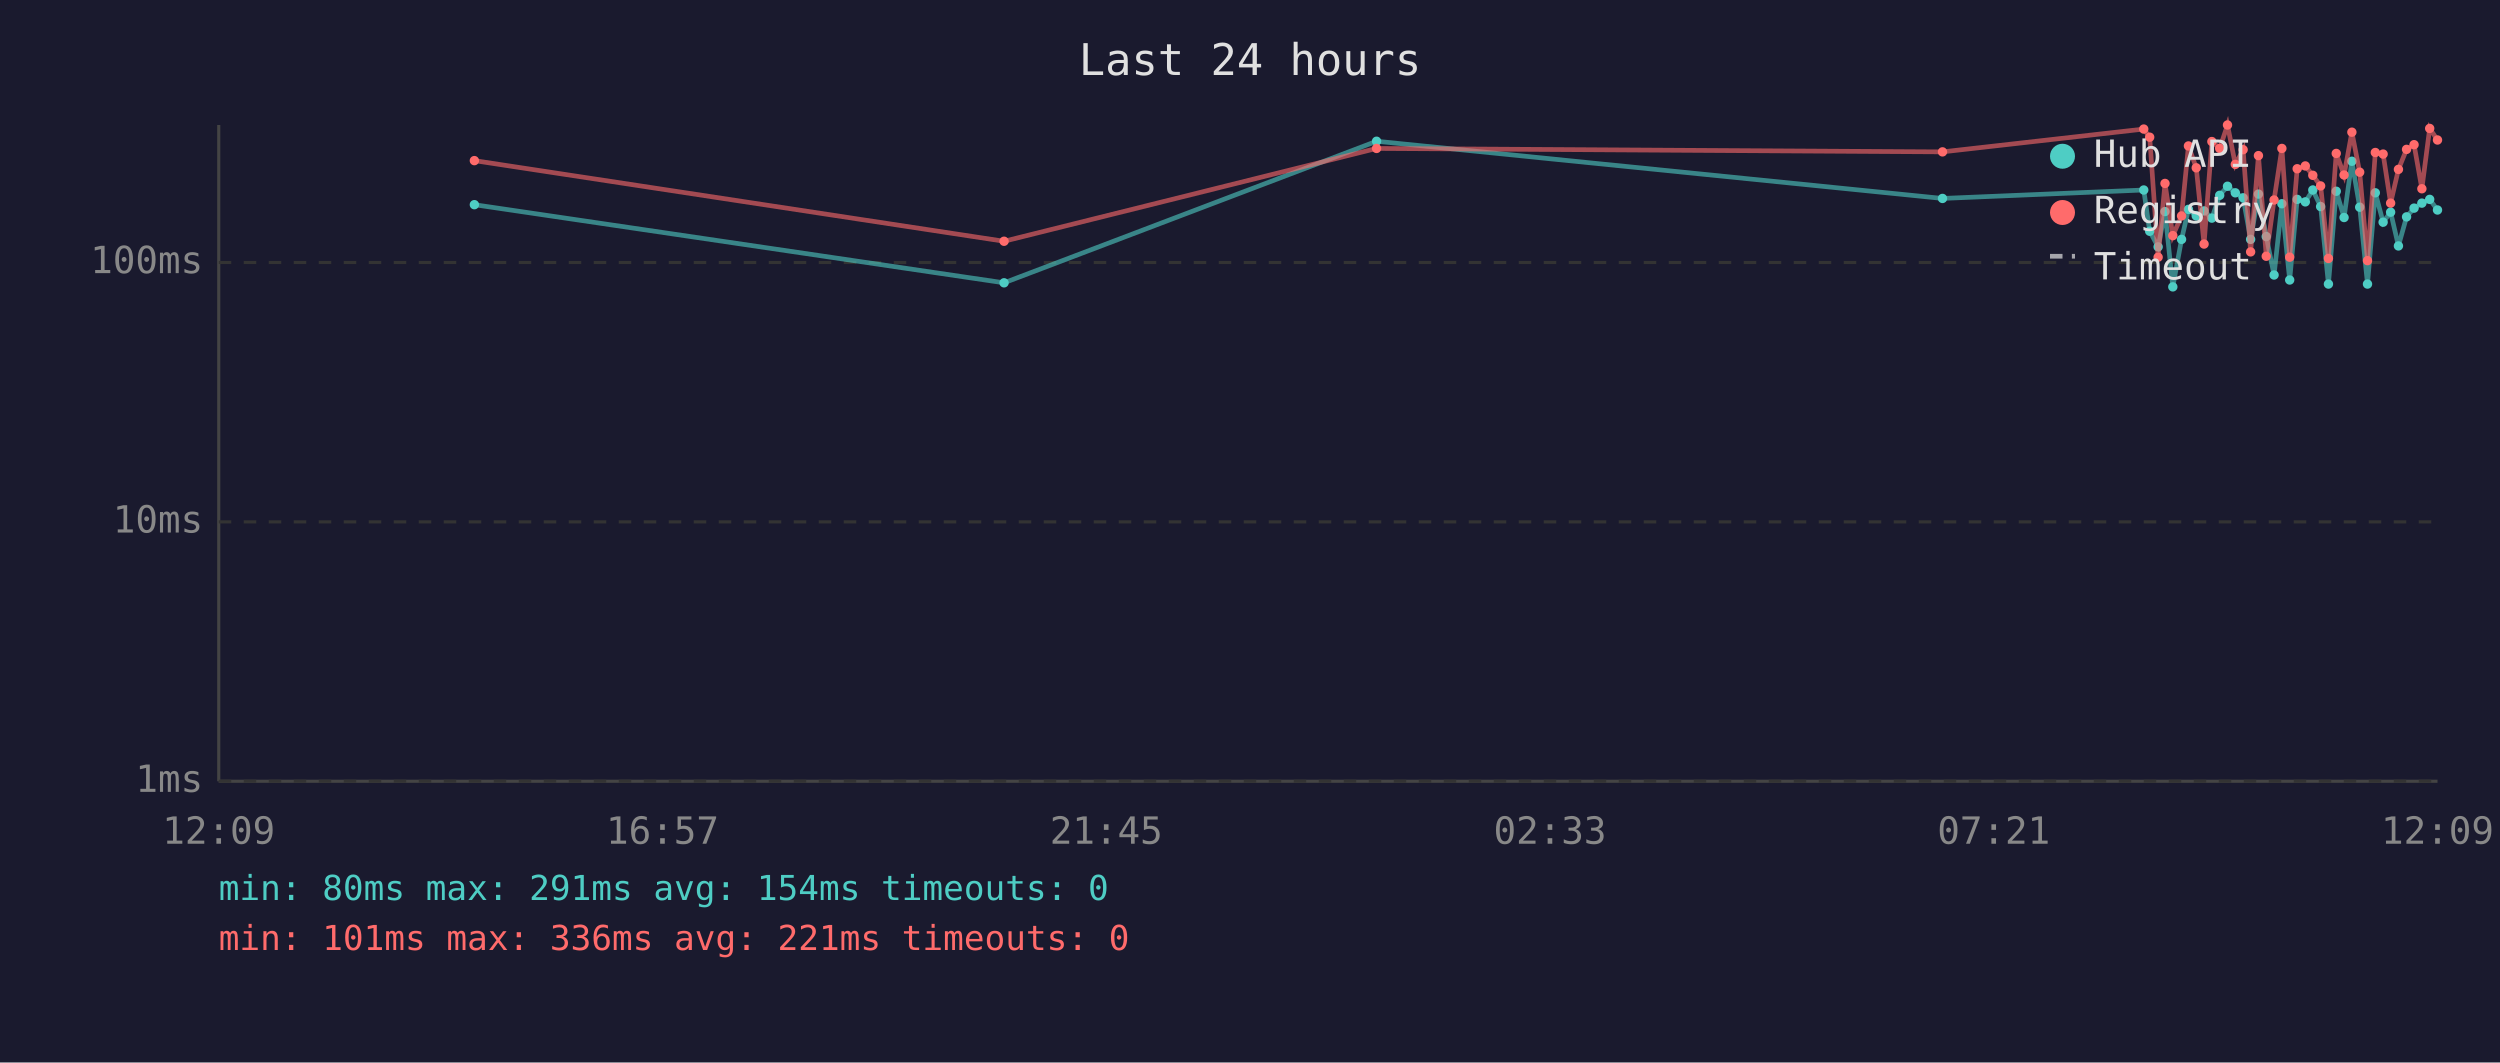
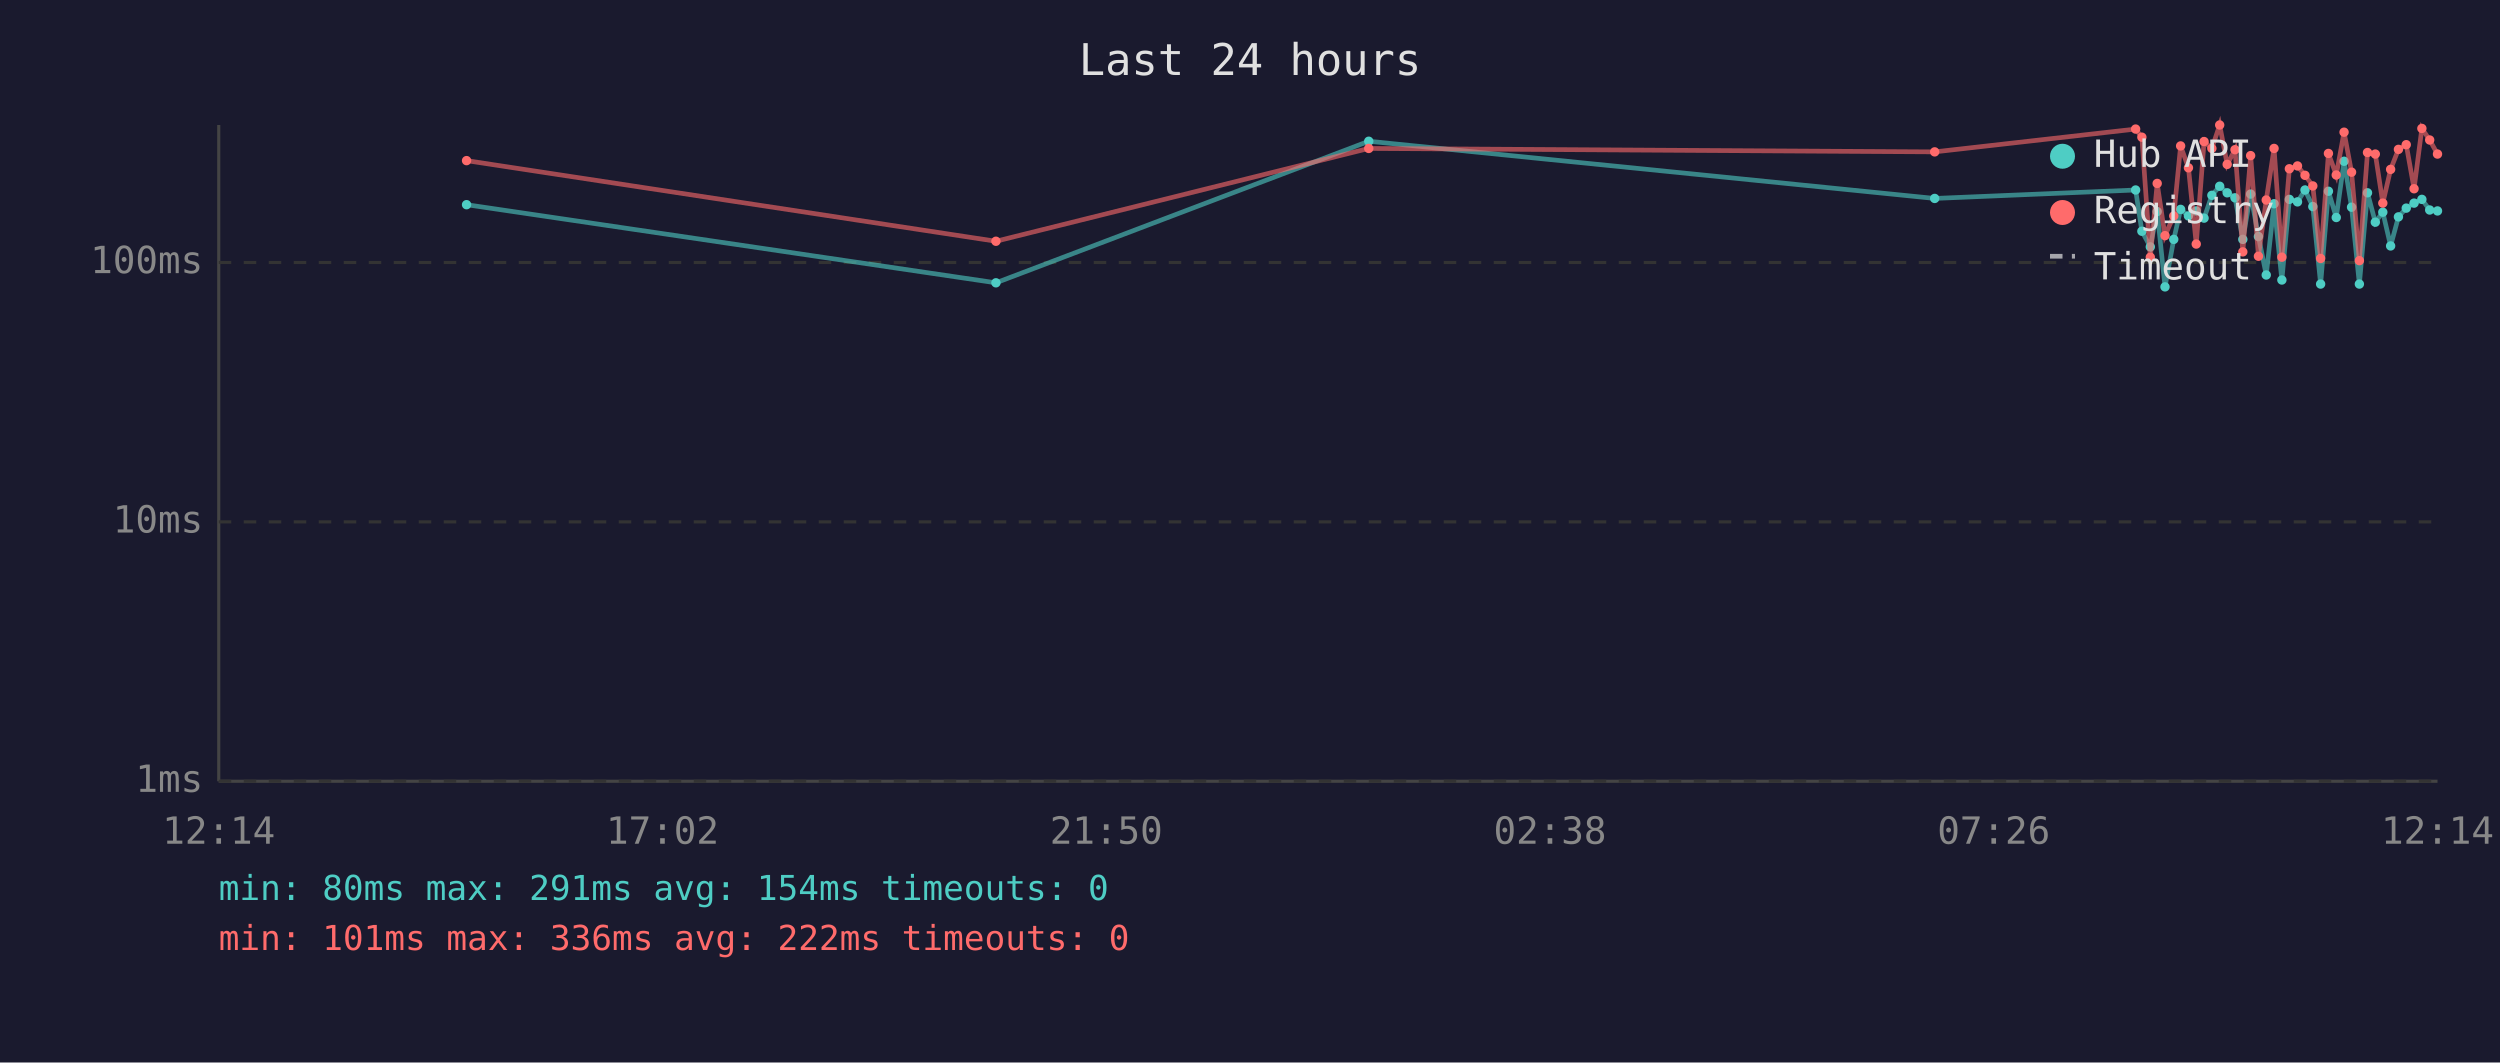
<svg xmlns="http://www.w3.org/2000/svg" viewBox="0 0 800 340" font-family="monospace" font-size="12">
  <rect width="800" height="340" fill="#1a1a2e" />
  <text x="400" y="24" fill="#e0e0e0" font-size="14" text-anchor="middle">Last 24 hours</text>
  <line x1="70" y1="40" x2="70" y2="250" stroke="#444" stroke-width="1" />
  <line x1="70" y1="250" x2="780" y2="250" stroke="#444" stroke-width="1" />
  <line x1="70" y1="250" x2="780" y2="250" stroke="#333" stroke-width="1" stroke-dasharray="4" />
  <text x="65" y="250" fill="#888" text-anchor="end" dominant-baseline="middle">1ms</text>
  <line x1="70" y1="167" x2="780" y2="167" stroke="#333" stroke-width="1" stroke-dasharray="4" />
  <text x="65" y="167" fill="#888" text-anchor="end" dominant-baseline="middle">10ms</text>
  <line x1="70" y1="84" x2="780" y2="84" stroke="#333" stroke-width="1" stroke-dasharray="4" />
  <text x="65" y="84" fill="#888" text-anchor="end" dominant-baseline="middle">100ms</text>
-   <text x="70" y="270" fill="#888" text-anchor="middle">12:09</text>
-   <text x="212" y="270" fill="#888" text-anchor="middle">16:57</text>
-   <text x="354" y="270" fill="#888" text-anchor="middle">21:45</text>
-   <text x="496" y="270" fill="#888" text-anchor="middle">02:33</text>
-   <text x="638" y="270" fill="#888" text-anchor="middle">07:21</text>
-   <text x="780" y="270" fill="#888" text-anchor="middle">12:09</text>
-   <polyline points="151.8,65.5 321.3,90.5 440.5,45.2 621.6,63.5 686.0,60.8 687.9,74.0 690.6,79.0 692.8,67.7 695.3,91.8 698.1,76.6 700.3,67.0 702.8,69.1 705.3,67.5 707.8,69.8 710.3,62.5 712.8,59.6 715.3,61.7 717.8,63.3 720.2,76.6 722.7,62.1 725.2,75.7 727.7,88.0 730.2,65.2 732.7,89.6 735.1,63.8 737.7,64.6 740.1,60.8 742.6,66.1 745.1,90.9 747.6,61.2 750.1,69.6 752.6,51.6 755.1,66.3 757.6,90.9 760.1,61.7 762.6,71.1 765.0,67.9 767.5,78.7 770.1,69.4 772.5,66.6 775.0,65.0 777.5,63.8 780.0,67.2" fill="none" stroke="#4ecdc4" stroke-width="1.5" opacity="0.6" />
-   <circle cx="151.8" cy="65.5" r="1.5" fill="#4ecdc4" />
-   <circle cx="321.3" cy="90.5" r="1.5" fill="#4ecdc4" />
-   <circle cx="440.5" cy="45.2" r="1.5" fill="#4ecdc4" />
-   <circle cx="621.6" cy="63.5" r="1.5" fill="#4ecdc4" />
-   <circle cx="686.0" cy="60.8" r="1.5" fill="#4ecdc4" />
-   <circle cx="687.9" cy="74.0" r="1.5" fill="#4ecdc4" />
-   <circle cx="690.6" cy="79.0" r="1.5" fill="#4ecdc4" />
-   <circle cx="692.8" cy="67.7" r="1.5" fill="#4ecdc4" />
-   <circle cx="695.3" cy="91.8" r="1.5" fill="#4ecdc4" />
-   <circle cx="698.1" cy="76.6" r="1.5" fill="#4ecdc4" />
-   <circle cx="700.3" cy="67.0" r="1.5" fill="#4ecdc4" />
-   <circle cx="702.8" cy="69.1" r="1.5" fill="#4ecdc4" />
-   <circle cx="705.3" cy="67.5" r="1.5" fill="#4ecdc4" />
-   <circle cx="707.8" cy="69.8" r="1.5" fill="#4ecdc4" />
-   <circle cx="710.3" cy="62.5" r="1.5" fill="#4ecdc4" />
-   <circle cx="712.8" cy="59.6" r="1.5" fill="#4ecdc4" />
-   <circle cx="715.3" cy="61.7" r="1.5" fill="#4ecdc4" />
-   <circle cx="717.8" cy="63.3" r="1.5" fill="#4ecdc4" />
-   <circle cx="720.2" cy="76.6" r="1.5" fill="#4ecdc4" />
-   <circle cx="722.7" cy="62.1" r="1.5" fill="#4ecdc4" />
-   <circle cx="725.2" cy="75.7" r="1.5" fill="#4ecdc4" />
-   <circle cx="727.7" cy="88.0" r="1.5" fill="#4ecdc4" />
-   <circle cx="730.2" cy="65.2" r="1.5" fill="#4ecdc4" />
-   <circle cx="732.7" cy="89.6" r="1.5" fill="#4ecdc4" />
-   <circle cx="735.1" cy="63.8" r="1.5" fill="#4ecdc4" />
-   <circle cx="737.7" cy="64.6" r="1.5" fill="#4ecdc4" />
-   <circle cx="740.1" cy="60.8" r="1.5" fill="#4ecdc4" />
-   <circle cx="742.6" cy="66.1" r="1.5" fill="#4ecdc4" />
-   <circle cx="745.1" cy="90.9" r="1.5" fill="#4ecdc4" />
-   <circle cx="747.6" cy="61.2" r="1.5" fill="#4ecdc4" />
-   <circle cx="750.1" cy="69.6" r="1.5" fill="#4ecdc4" />
-   <circle cx="752.6" cy="51.6" r="1.5" fill="#4ecdc4" />
-   <circle cx="755.1" cy="66.3" r="1.5" fill="#4ecdc4" />
-   <circle cx="757.6" cy="90.9" r="1.5" fill="#4ecdc4" />
-   <circle cx="760.1" cy="61.7" r="1.5" fill="#4ecdc4" />
-   <circle cx="762.6" cy="71.1" r="1.5" fill="#4ecdc4" />
-   <circle cx="765.0" cy="67.9" r="1.5" fill="#4ecdc4" />
-   <circle cx="767.5" cy="78.7" r="1.5" fill="#4ecdc4" />
-   <circle cx="770.1" cy="69.4" r="1.5" fill="#4ecdc4" />
-   <circle cx="772.5" cy="66.6" r="1.5" fill="#4ecdc4" />
-   <circle cx="775.0" cy="65.0" r="1.5" fill="#4ecdc4" />
-   <circle cx="777.5" cy="63.8" r="1.5" fill="#4ecdc4" />
-   <circle cx="780.0" cy="67.2" r="1.5" fill="#4ecdc4" />
-   <polyline points="151.8,51.4 321.3,77.2 440.5,47.5 621.6,48.6 686.0,41.3 687.9,43.9 690.6,82.3 692.8,58.7 695.3,75.4 698.1,69.1 700.3,46.7 702.8,53.7 705.3,78.1 707.8,45.3 710.3,47.5 712.8,40.0 715.3,52.6 717.8,47.9 720.2,80.6 722.7,49.8 725.2,82.0 727.7,64.0 730.2,47.5 732.7,82.3 735.1,54.0 737.7,53.1 740.1,56.1 742.6,59.5 745.1,82.7 747.6,49.1 750.1,56.0 752.6,42.3 755.1,55.1 757.6,83.4 760.1,48.8 762.6,49.3 765.0,65.0 767.5,54.2 770.1,47.8 772.5,46.3 775.0,60.4 777.5,41.1 780.0,44.8" fill="none" stroke="#ff6b6b" stroke-width="1.5" opacity="0.6" />
-   <circle cx="151.8" cy="51.4" r="1.5" fill="#ff6b6b" />
-   <circle cx="321.3" cy="77.2" r="1.5" fill="#ff6b6b" />
-   <circle cx="440.5" cy="47.5" r="1.5" fill="#ff6b6b" />
-   <circle cx="621.6" cy="48.6" r="1.5" fill="#ff6b6b" />
-   <circle cx="686.0" cy="41.3" r="1.5" fill="#ff6b6b" />
-   <circle cx="687.9" cy="43.9" r="1.5" fill="#ff6b6b" />
-   <circle cx="690.6" cy="82.3" r="1.5" fill="#ff6b6b" />
-   <circle cx="692.8" cy="58.7" r="1.5" fill="#ff6b6b" />
-   <circle cx="695.3" cy="75.4" r="1.5" fill="#ff6b6b" />
-   <circle cx="698.1" cy="69.1" r="1.5" fill="#ff6b6b" />
-   <circle cx="700.3" cy="46.7" r="1.5" fill="#ff6b6b" />
-   <circle cx="702.8" cy="53.7" r="1.5" fill="#ff6b6b" />
-   <circle cx="705.3" cy="78.1" r="1.5" fill="#ff6b6b" />
-   <circle cx="707.8" cy="45.3" r="1.5" fill="#ff6b6b" />
-   <circle cx="710.3" cy="47.5" r="1.5" fill="#ff6b6b" />
-   <circle cx="712.8" cy="40.0" r="1.5" fill="#ff6b6b" />
-   <circle cx="715.3" cy="52.6" r="1.5" fill="#ff6b6b" />
-   <circle cx="717.8" cy="47.9" r="1.5" fill="#ff6b6b" />
-   <circle cx="720.2" cy="80.6" r="1.5" fill="#ff6b6b" />
-   <circle cx="722.7" cy="49.8" r="1.5" fill="#ff6b6b" />
-   <circle cx="725.2" cy="82.0" r="1.5" fill="#ff6b6b" />
-   <circle cx="727.7" cy="64.0" r="1.5" fill="#ff6b6b" />
-   <circle cx="730.2" cy="47.5" r="1.5" fill="#ff6b6b" />
-   <circle cx="732.7" cy="82.3" r="1.5" fill="#ff6b6b" />
-   <circle cx="735.1" cy="54.0" r="1.5" fill="#ff6b6b" />
-   <circle cx="737.7" cy="53.1" r="1.5" fill="#ff6b6b" />
-   <circle cx="740.1" cy="56.1" r="1.5" fill="#ff6b6b" />
-   <circle cx="742.6" cy="59.5" r="1.5" fill="#ff6b6b" />
-   <circle cx="745.1" cy="82.7" r="1.5" fill="#ff6b6b" />
-   <circle cx="747.6" cy="49.1" r="1.5" fill="#ff6b6b" />
-   <circle cx="750.1" cy="56.0" r="1.5" fill="#ff6b6b" />
-   <circle cx="752.6" cy="42.3" r="1.5" fill="#ff6b6b" />
-   <circle cx="755.1" cy="55.1" r="1.5" fill="#ff6b6b" />
-   <circle cx="757.6" cy="83.4" r="1.5" fill="#ff6b6b" />
-   <circle cx="760.1" cy="48.8" r="1.5" fill="#ff6b6b" />
-   <circle cx="762.6" cy="49.3" r="1.5" fill="#ff6b6b" />
-   <circle cx="765.0" cy="65.0" r="1.5" fill="#ff6b6b" />
-   <circle cx="767.5" cy="54.2" r="1.5" fill="#ff6b6b" />
-   <circle cx="770.1" cy="47.8" r="1.5" fill="#ff6b6b" />
-   <circle cx="772.5" cy="46.3" r="1.5" fill="#ff6b6b" />
-   <circle cx="775.0" cy="60.4" r="1.5" fill="#ff6b6b" />
-   <circle cx="777.5" cy="41.1" r="1.5" fill="#ff6b6b" />
-   <circle cx="780.0" cy="44.8" r="1.5" fill="#ff6b6b" />
+   <text x="70" y="270" fill="#888" text-anchor="middle">12:14</text>
+   <text x="212" y="270" fill="#888" text-anchor="middle">17:02</text>
+   <text x="354" y="270" fill="#888" text-anchor="middle">21:50</text>
+   <text x="496" y="270" fill="#888" text-anchor="middle">02:38</text>
+   <text x="638" y="270" fill="#888" text-anchor="middle">07:26</text>
+   <text x="780" y="270" fill="#888" text-anchor="middle">12:14</text>
+   <polyline points="149.3,65.5 318.7,90.5 438.0,45.2 619.1,63.5 683.4,60.8 685.4,74.0 688.1,79.0 690.3,67.7 692.8,91.8 695.6,76.6 697.8,67.0 700.3,69.1 702.8,67.5 705.3,69.8 707.8,62.5 710.3,59.6 712.7,61.7 715.2,63.3 717.7,76.6 720.2,62.1 722.7,75.7 725.2,88.0 727.7,65.2 730.2,89.6 732.6,63.8 735.2,64.6 737.6,60.8 740.1,66.1 742.6,90.9 745.1,61.2 747.6,69.6 750.1,51.6 752.5,66.3 755.0,90.9 757.6,61.7 760.1,71.1 762.5,67.9 765.0,78.7 767.5,69.4 770.0,66.6 772.5,65.0 775.0,63.8 777.5,67.2 780.0,67.5" fill="none" stroke="#4ecdc4" stroke-width="1.5" opacity="0.6" />
+   <circle cx="149.3" cy="65.5" r="1.5" fill="#4ecdc4" />
+   <circle cx="318.7" cy="90.5" r="1.5" fill="#4ecdc4" />
+   <circle cx="438.0" cy="45.2" r="1.5" fill="#4ecdc4" />
+   <circle cx="619.1" cy="63.5" r="1.5" fill="#4ecdc4" />
+   <circle cx="683.4" cy="60.8" r="1.5" fill="#4ecdc4" />
+   <circle cx="685.4" cy="74.0" r="1.5" fill="#4ecdc4" />
+   <circle cx="688.1" cy="79.0" r="1.5" fill="#4ecdc4" />
+   <circle cx="690.3" cy="67.7" r="1.5" fill="#4ecdc4" />
+   <circle cx="692.8" cy="91.8" r="1.5" fill="#4ecdc4" />
+   <circle cx="695.6" cy="76.6" r="1.5" fill="#4ecdc4" />
+   <circle cx="697.8" cy="67.0" r="1.5" fill="#4ecdc4" />
+   <circle cx="700.3" cy="69.1" r="1.5" fill="#4ecdc4" />
+   <circle cx="702.8" cy="67.5" r="1.5" fill="#4ecdc4" />
+   <circle cx="705.3" cy="69.8" r="1.5" fill="#4ecdc4" />
+   <circle cx="707.8" cy="62.5" r="1.5" fill="#4ecdc4" />
+   <circle cx="710.3" cy="59.6" r="1.5" fill="#4ecdc4" />
+   <circle cx="712.7" cy="61.7" r="1.5" fill="#4ecdc4" />
+   <circle cx="715.2" cy="63.3" r="1.5" fill="#4ecdc4" />
+   <circle cx="717.7" cy="76.6" r="1.5" fill="#4ecdc4" />
+   <circle cx="720.2" cy="62.1" r="1.5" fill="#4ecdc4" />
+   <circle cx="722.7" cy="75.7" r="1.5" fill="#4ecdc4" />
+   <circle cx="725.2" cy="88.0" r="1.5" fill="#4ecdc4" />
+   <circle cx="727.7" cy="65.2" r="1.5" fill="#4ecdc4" />
+   <circle cx="730.2" cy="89.6" r="1.5" fill="#4ecdc4" />
+   <circle cx="732.6" cy="63.8" r="1.5" fill="#4ecdc4" />
+   <circle cx="735.2" cy="64.6" r="1.5" fill="#4ecdc4" />
+   <circle cx="737.6" cy="60.8" r="1.5" fill="#4ecdc4" />
+   <circle cx="740.1" cy="66.1" r="1.5" fill="#4ecdc4" />
+   <circle cx="742.6" cy="90.9" r="1.5" fill="#4ecdc4" />
+   <circle cx="745.1" cy="61.2" r="1.5" fill="#4ecdc4" />
+   <circle cx="747.6" cy="69.6" r="1.5" fill="#4ecdc4" />
+   <circle cx="750.1" cy="51.6" r="1.5" fill="#4ecdc4" />
+   <circle cx="752.5" cy="66.3" r="1.5" fill="#4ecdc4" />
+   <circle cx="755.0" cy="90.9" r="1.5" fill="#4ecdc4" />
+   <circle cx="757.6" cy="61.7" r="1.5" fill="#4ecdc4" />
+   <circle cx="760.1" cy="71.1" r="1.5" fill="#4ecdc4" />
+   <circle cx="762.5" cy="67.9" r="1.5" fill="#4ecdc4" />
+   <circle cx="765.0" cy="78.7" r="1.5" fill="#4ecdc4" />
+   <circle cx="767.5" cy="69.4" r="1.5" fill="#4ecdc4" />
+   <circle cx="770.0" cy="66.6" r="1.5" fill="#4ecdc4" />
+   <circle cx="772.5" cy="65.0" r="1.5" fill="#4ecdc4" />
+   <circle cx="775.0" cy="63.8" r="1.5" fill="#4ecdc4" />
+   <circle cx="777.5" cy="67.2" r="1.5" fill="#4ecdc4" />
+   <circle cx="780.0" cy="67.5" r="1.5" fill="#4ecdc4" />
+   <polyline points="149.3,51.4 318.7,77.2 438.0,47.5 619.1,48.6 683.4,41.3 685.4,43.9 688.1,82.3 690.3,58.7 692.8,75.4 695.6,69.1 697.8,46.7 700.3,53.7 702.8,78.1 705.3,45.3 707.8,47.5 710.3,40.0 712.7,52.6 715.2,47.9 717.7,80.6 720.2,49.8 722.7,82.0 725.2,64.0 727.7,47.5 730.2,82.3 732.6,54.0 735.2,53.1 737.6,56.1 740.1,59.5 742.6,82.7 745.1,49.1 747.6,56.0 750.1,42.3 752.5,55.1 755.0,83.4 757.6,48.8 760.1,49.3 762.5,65.0 765.0,54.2 767.5,47.8 770.0,46.3 772.5,60.4 775.0,41.1 777.5,44.8 780.0,49.3" fill="none" stroke="#ff6b6b" stroke-width="1.5" opacity="0.6" />
+   <circle cx="149.3" cy="51.4" r="1.5" fill="#ff6b6b" />
+   <circle cx="318.7" cy="77.2" r="1.5" fill="#ff6b6b" />
+   <circle cx="438.0" cy="47.5" r="1.5" fill="#ff6b6b" />
+   <circle cx="619.1" cy="48.6" r="1.5" fill="#ff6b6b" />
+   <circle cx="683.4" cy="41.3" r="1.5" fill="#ff6b6b" />
+   <circle cx="685.4" cy="43.9" r="1.5" fill="#ff6b6b" />
+   <circle cx="688.1" cy="82.3" r="1.5" fill="#ff6b6b" />
+   <circle cx="690.3" cy="58.7" r="1.5" fill="#ff6b6b" />
+   <circle cx="692.8" cy="75.4" r="1.5" fill="#ff6b6b" />
+   <circle cx="695.6" cy="69.1" r="1.5" fill="#ff6b6b" />
+   <circle cx="697.8" cy="46.7" r="1.5" fill="#ff6b6b" />
+   <circle cx="700.3" cy="53.7" r="1.5" fill="#ff6b6b" />
+   <circle cx="702.8" cy="78.1" r="1.5" fill="#ff6b6b" />
+   <circle cx="705.3" cy="45.3" r="1.5" fill="#ff6b6b" />
+   <circle cx="707.8" cy="47.5" r="1.5" fill="#ff6b6b" />
+   <circle cx="710.3" cy="40.0" r="1.5" fill="#ff6b6b" />
+   <circle cx="712.7" cy="52.6" r="1.5" fill="#ff6b6b" />
+   <circle cx="715.2" cy="47.9" r="1.5" fill="#ff6b6b" />
+   <circle cx="717.7" cy="80.6" r="1.5" fill="#ff6b6b" />
+   <circle cx="720.2" cy="49.8" r="1.5" fill="#ff6b6b" />
+   <circle cx="722.7" cy="82.0" r="1.5" fill="#ff6b6b" />
+   <circle cx="725.2" cy="64.0" r="1.5" fill="#ff6b6b" />
+   <circle cx="727.7" cy="47.5" r="1.5" fill="#ff6b6b" />
+   <circle cx="730.2" cy="82.3" r="1.5" fill="#ff6b6b" />
+   <circle cx="732.6" cy="54.0" r="1.5" fill="#ff6b6b" />
+   <circle cx="735.2" cy="53.1" r="1.5" fill="#ff6b6b" />
+   <circle cx="737.6" cy="56.1" r="1.5" fill="#ff6b6b" />
+   <circle cx="740.1" cy="59.5" r="1.5" fill="#ff6b6b" />
+   <circle cx="742.6" cy="82.7" r="1.5" fill="#ff6b6b" />
+   <circle cx="745.1" cy="49.1" r="1.5" fill="#ff6b6b" />
+   <circle cx="747.6" cy="56.0" r="1.5" fill="#ff6b6b" />
+   <circle cx="750.1" cy="42.3" r="1.5" fill="#ff6b6b" />
+   <circle cx="752.5" cy="55.1" r="1.5" fill="#ff6b6b" />
+   <circle cx="755.0" cy="83.4" r="1.5" fill="#ff6b6b" />
+   <circle cx="757.6" cy="48.8" r="1.5" fill="#ff6b6b" />
+   <circle cx="760.1" cy="49.3" r="1.5" fill="#ff6b6b" />
+   <circle cx="762.5" cy="65.0" r="1.5" fill="#ff6b6b" />
+   <circle cx="765.0" cy="54.2" r="1.5" fill="#ff6b6b" />
+   <circle cx="767.5" cy="47.8" r="1.5" fill="#ff6b6b" />
+   <circle cx="770.0" cy="46.3" r="1.5" fill="#ff6b6b" />
+   <circle cx="772.5" cy="60.4" r="1.5" fill="#ff6b6b" />
+   <circle cx="775.0" cy="41.1" r="1.5" fill="#ff6b6b" />
+   <circle cx="777.5" cy="44.8" r="1.5" fill="#ff6b6b" />
+   <circle cx="780.0" cy="49.3" r="1.5" fill="#ff6b6b" />
  <circle cx="660" cy="50" r="4" fill="#4ecdc4" />
  <text x="670" y="50" fill="#e0e0e0" dominant-baseline="middle">Hub API</text>
  <circle cx="660" cy="68" r="4" fill="#ff6b6b" />
  <text x="670" y="68" fill="#e0e0e0" dominant-baseline="middle">Registry</text>
  <line x1="656" y1="82" x2="664" y2="82" stroke="#e0e0e0" stroke-width="1.5" stroke-dasharray="4,3" opacity="0.7" />
  <text x="670" y="86" fill="#e0e0e0" dominant-baseline="middle">Timeout</text>
  <text x="70" y="288" fill="#4ecdc4" font-size="11">min: 80ms  max: 291ms  avg: 154ms  timeouts: 0</text>
-   <text x="70" y="304" fill="#ff6b6b" font-size="11">min: 101ms  max: 336ms  avg: 221ms  timeouts: 0</text>
+   <text x="70" y="304" fill="#ff6b6b" font-size="11">min: 101ms  max: 336ms  avg: 222ms  timeouts: 0</text>
</svg>
